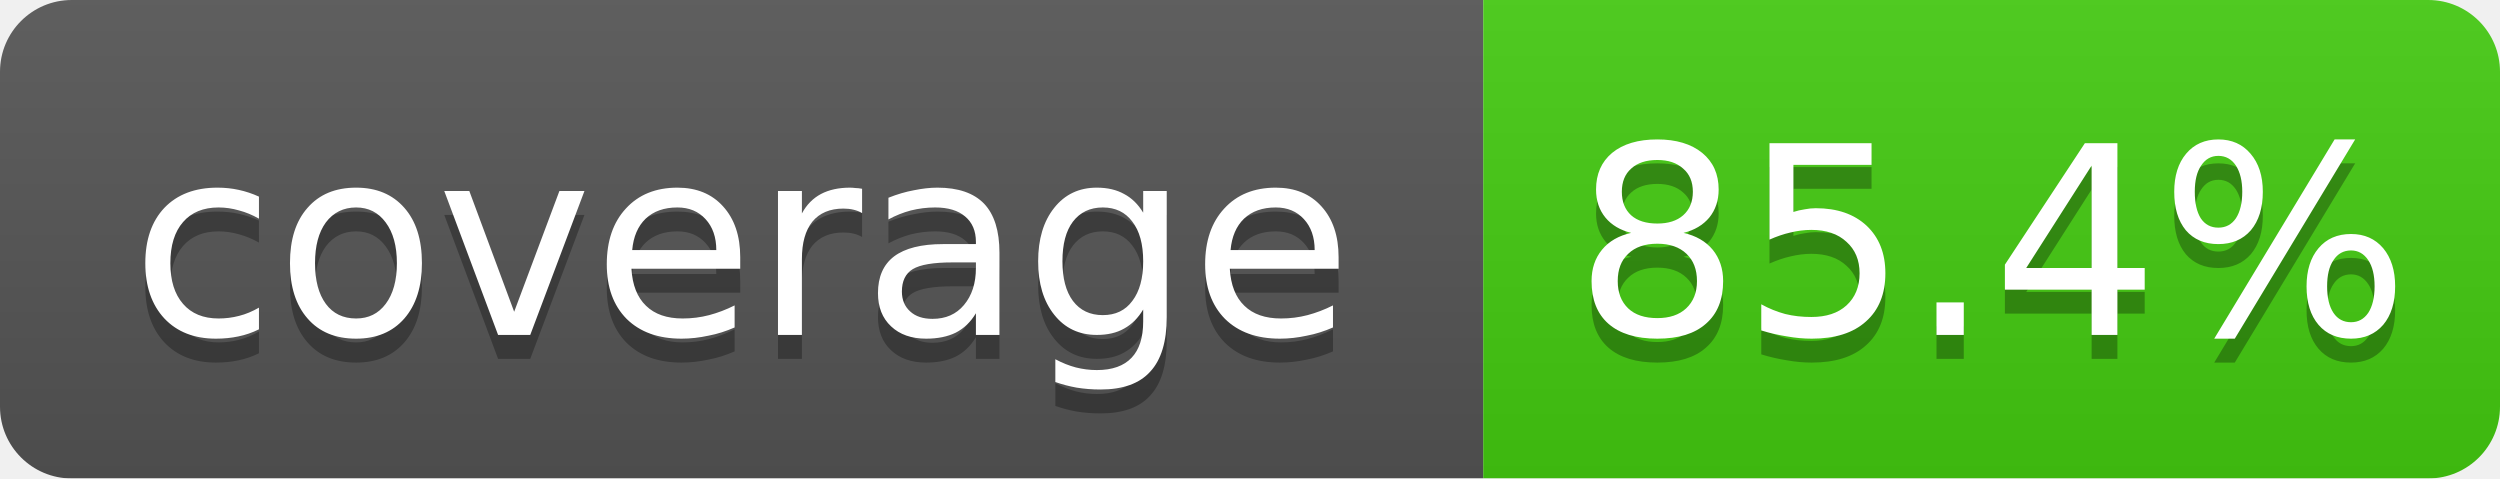
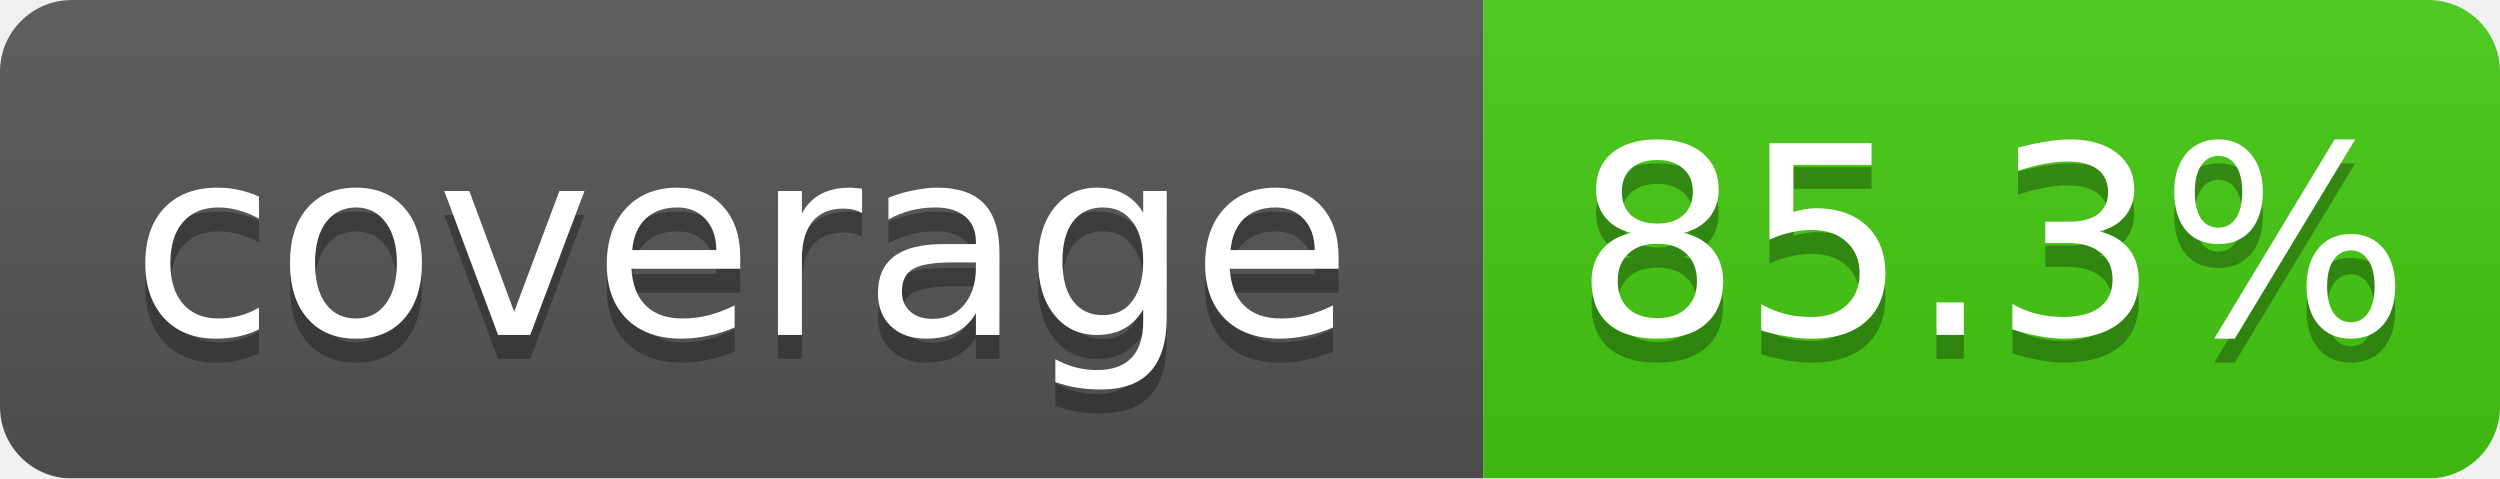
<svg xmlns="http://www.w3.org/2000/svg" width="104.5" height="20">
  <linearGradient id="b" x2="0" y2="100%">
    <stop offset="0" stop-color="#bbb" stop-opacity=".1" />
    <stop offset="1" stop-opacity=".1" />
  </linearGradient>
  <mask id="a">
    <rect width="104.5" height="20" rx="3" fill="#fff" />
  </mask>
  <g mask="url(#a)">
    <rect width="62.0" height="20" fill="#555" />
    <rect x="62.0" width="42.5" height="20" fill="#4c1" />
    <rect width="104.5" height="20" fill="url(#b)" />
  </g>
  <g fill="#fff" text-anchor="middle" font-family="DejaVu Sans,Verdana,Geneva,sans-serif" font-size="11">
    <text x="31.0" y="15" fill="#010101" fill-opacity=".3">coverage</text>
    <text x="31.0" y="14">coverage</text>
-     <text x="83.25" y="15" fill="#010101" fill-opacity=".3">85.4%</text>
-     <text x="83.25" y="14">85.4%</text>
+     <text x="83.25" y="15" fill="#010101" fill-opacity=".3">85.3%</text>
+     <text x="83.25" y="14">85.3%</text>
  </g>
</svg>
